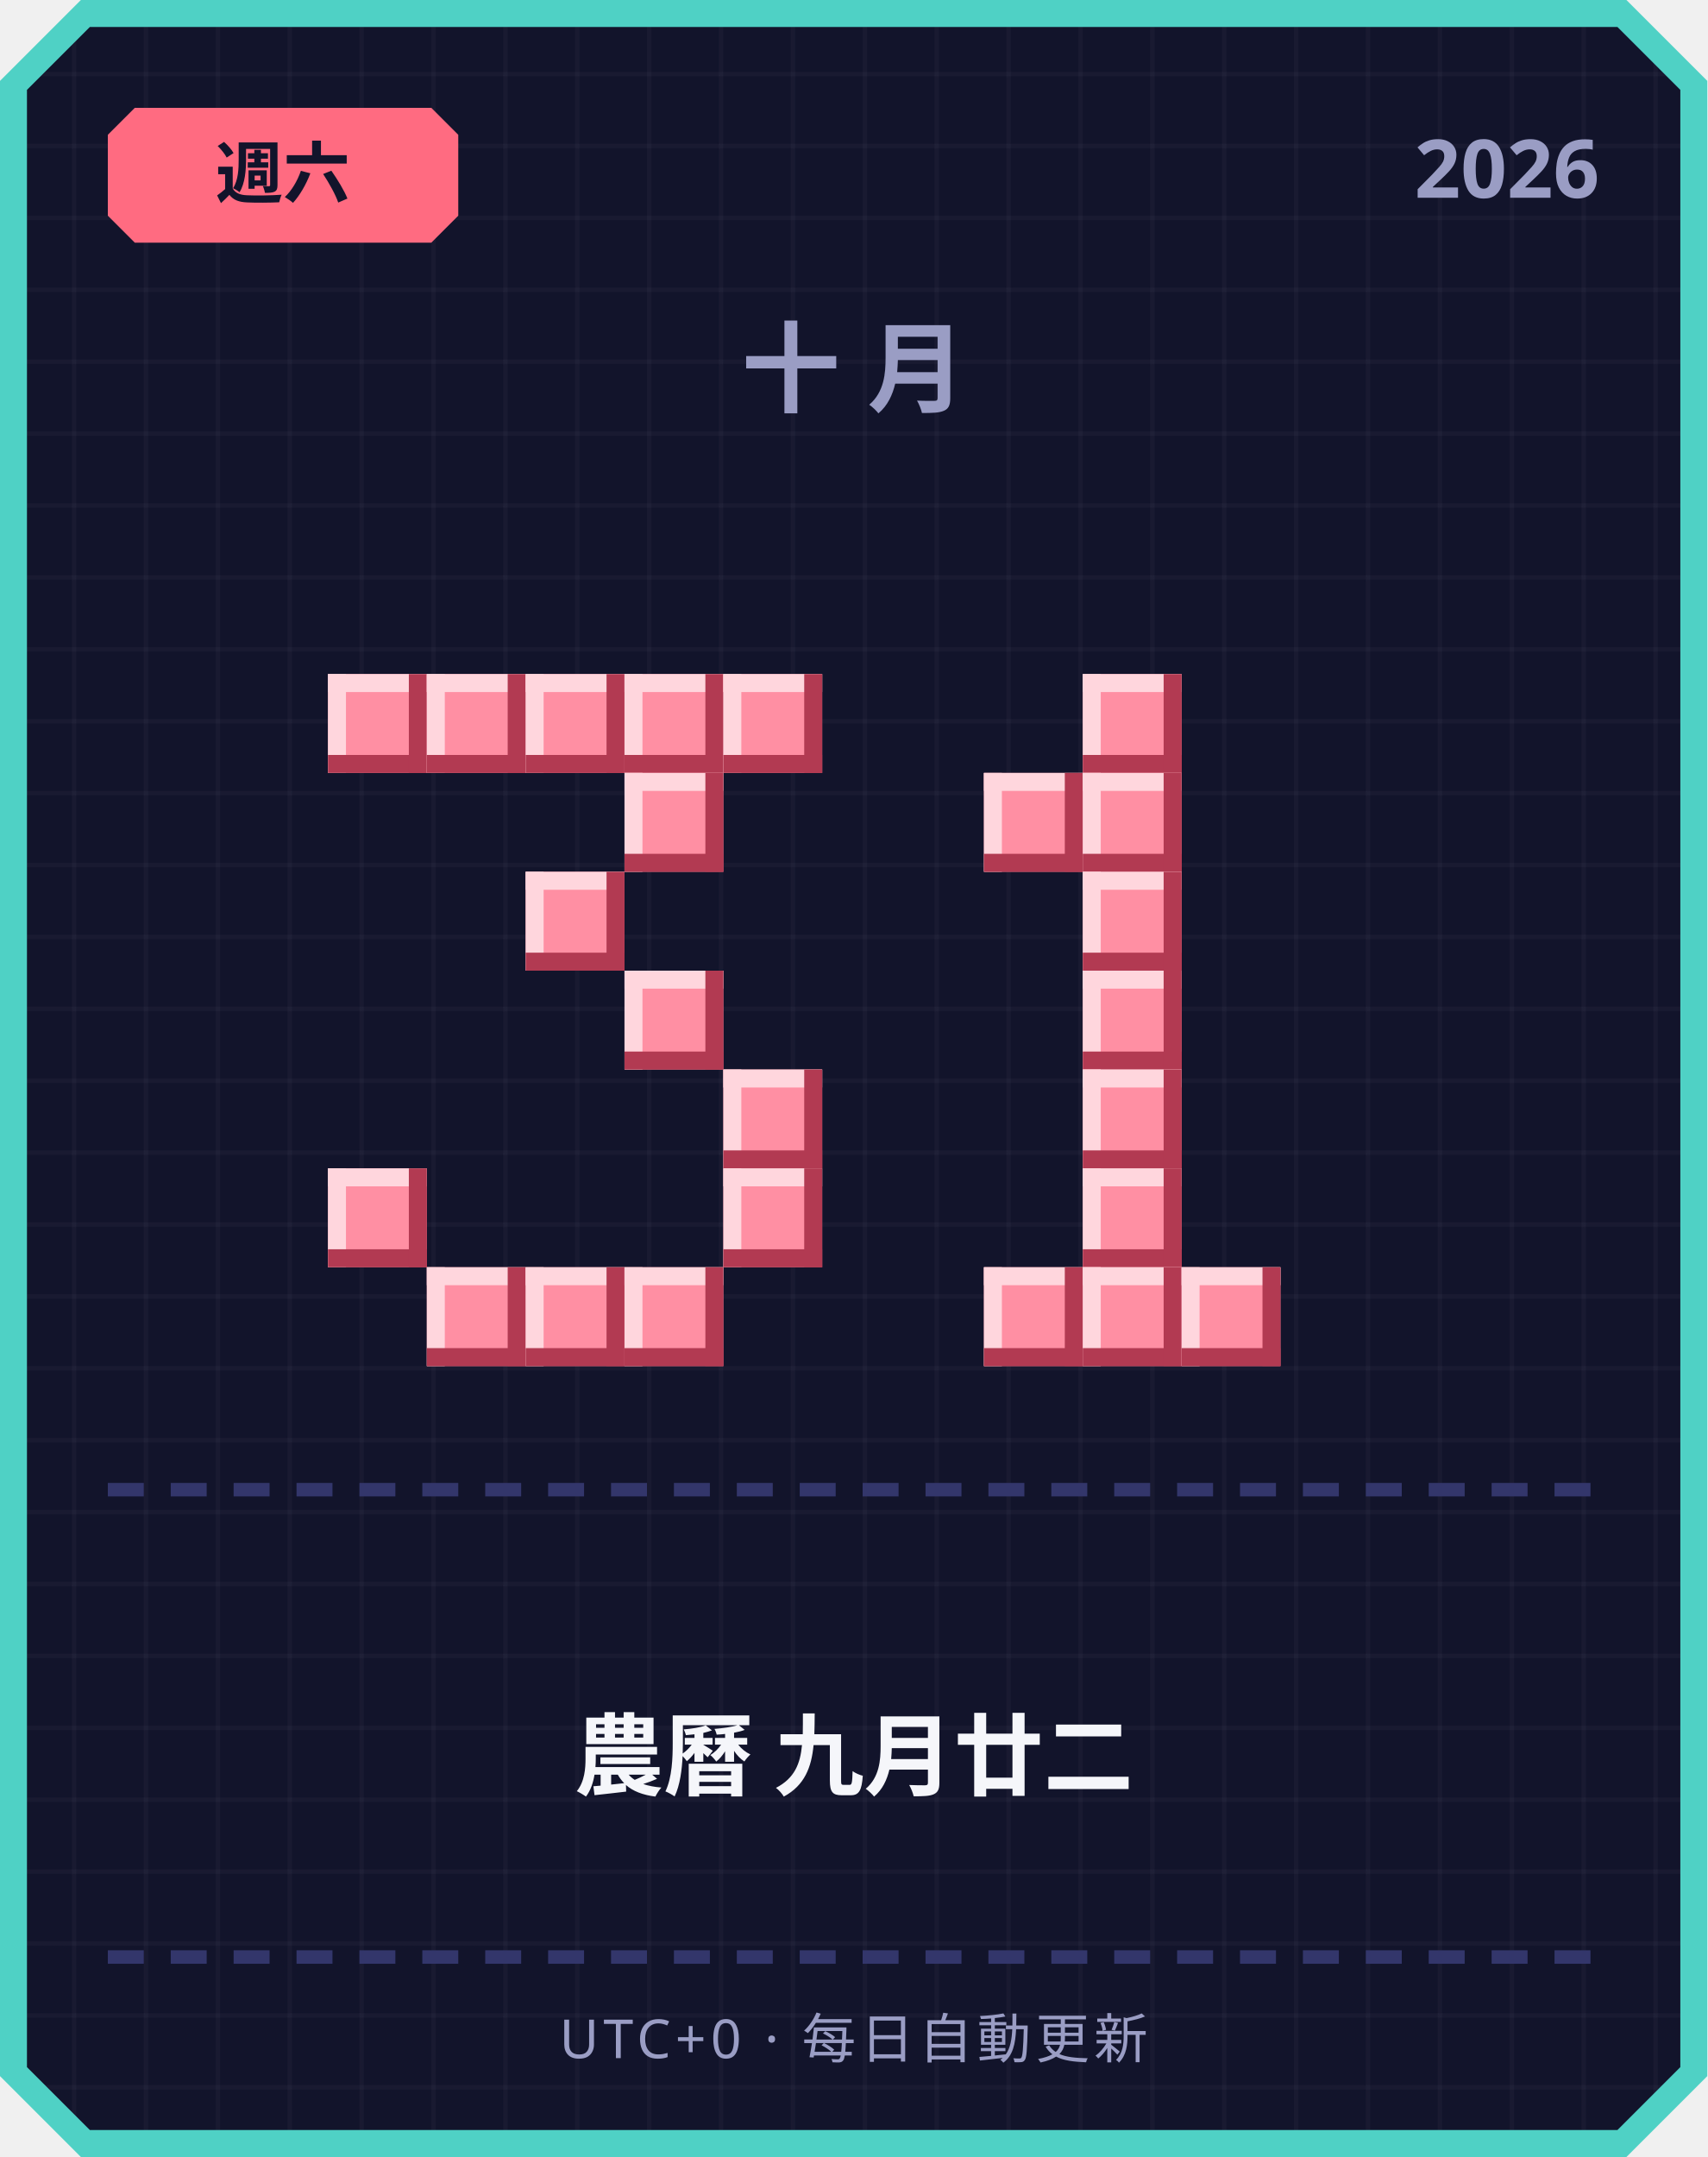
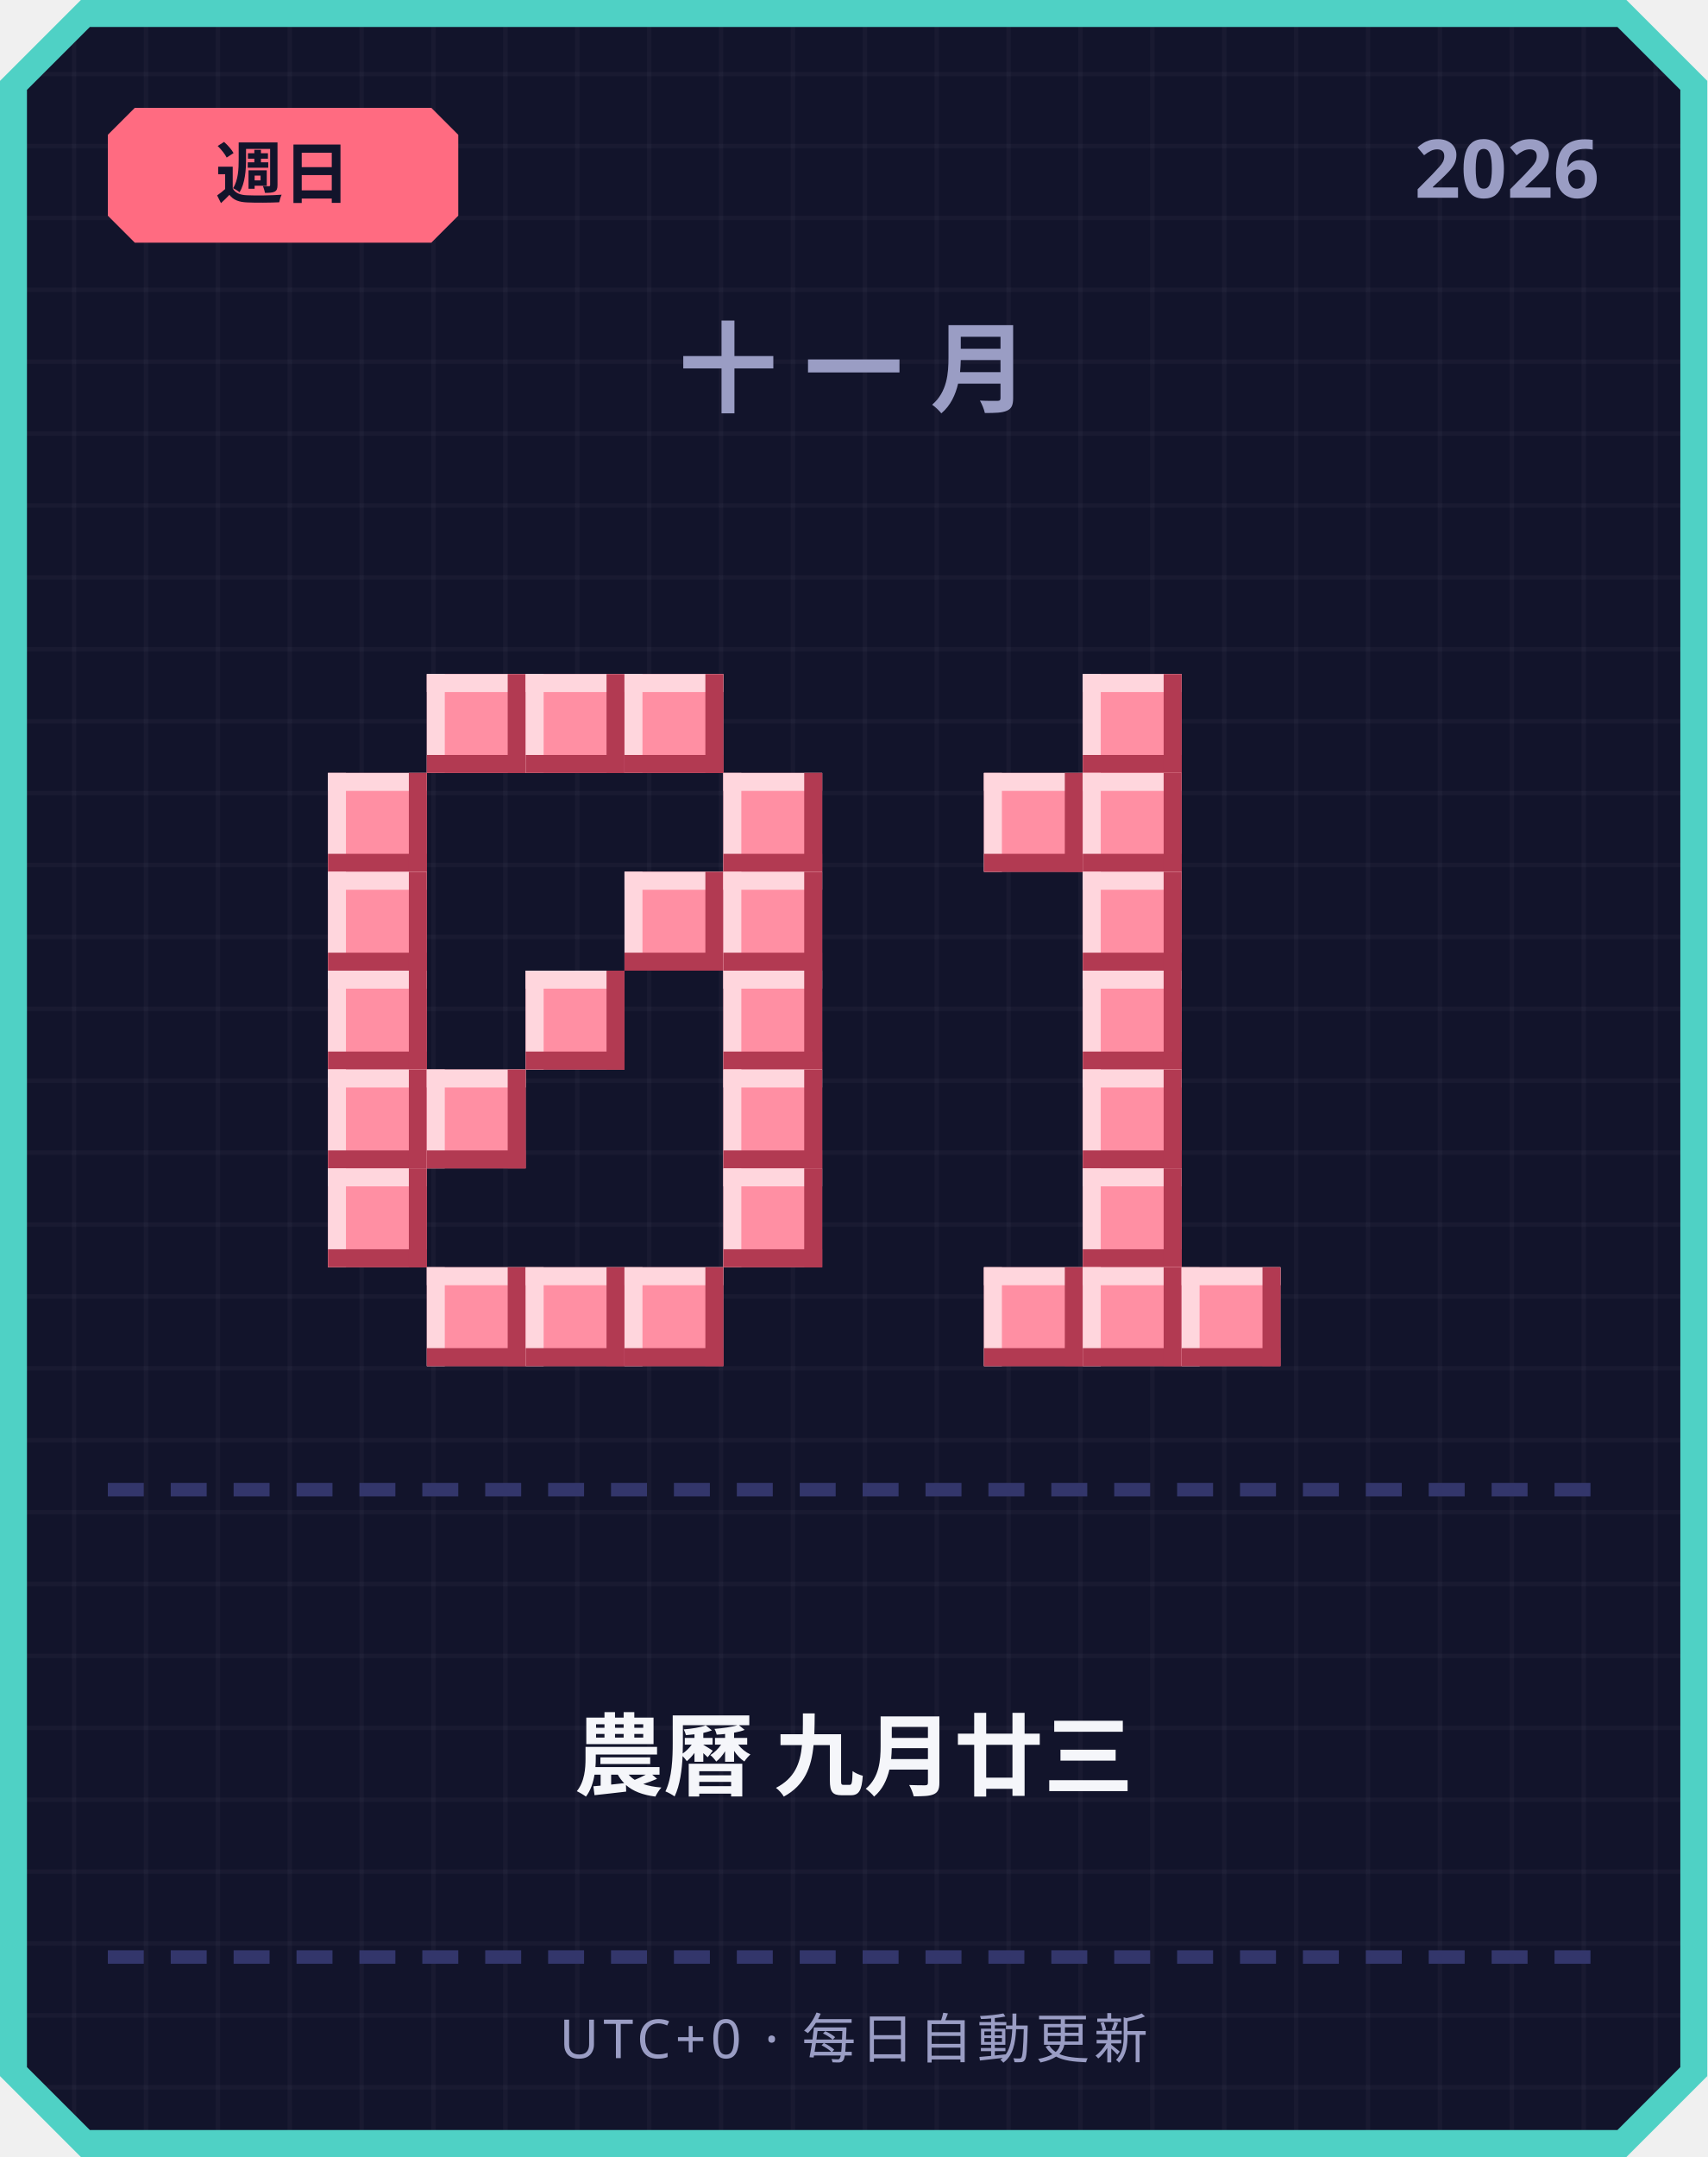
<svg xmlns="http://www.w3.org/2000/svg" width="380" height="480" viewBox="0 0 380 480">
  <defs>
    <pattern id="grid" width="16" height="16" patternUnits="userSpaceOnUse">
      <rect width="16" height="16" fill="#12142b" />
      <rect width="1" height="16" fill="#ffffff" opacity="0.03" />
      <rect width="16" height="1" fill="#ffffff" opacity="0.03" />
    </pattern>
  </defs>
  <path d="M 18,0 L 362,0 L 380,18 L 380,462 L 362,480 L 18,480 L 0,462 L 0,18 Z" fill="#4fd1c5" />
  <path d="M 20,6 L 360,6 L 374,20 L 374,460 L 360,474 L 20,474 L 6,460 L 6,20 Z" fill="url(#grid)" />
  <path d="M 30,24 L 96,24 L 102,30 L 102,48 L 96,54 L 30,54 L 24,48 L 24,30 Z" fill="#ff6b81" />
-   <text x="63" y="44" text-anchor="middle" font-family="'Segoe UI', sans-serif" font-size="15" font-weight="700" fill="#12142b">週六</text>
+   <text x="63" y="44" text-anchor="middle" font-family="'Segoe UI', sans-serif" font-size="15" font-weight="700" fill="#12142b">週日</text>
  <text x="356" y="44" text-anchor="end" font-family="'Segoe UI', sans-serif" font-size="18" font-weight="700" fill="#9a9dc4">2026</text>
-   <text x="190" y="90" text-anchor="middle" font-family="'Segoe UI', sans-serif" font-size="22" font-weight="700" letter-spacing="6" fill="#9a9dc4">十月</text>
-   <rect x="73" y="150" width="22" height="22" fill="#ff8fa3" />
-   <rect x="73" y="150" width="22" height="4" fill="#ffd6dd" />
-   <rect x="73" y="150" width="4" height="22" fill="#ffd6dd" />
-   <rect x="73" y="168" width="22" height="4" fill="#b23a52" />
-   <rect x="91" y="150" width="4" height="22" fill="#b23a52" />
+   <text x="190" y="90" text-anchor="middle" font-family="'Segoe UI', sans-serif" font-size="22" font-weight="700" letter-spacing="6" fill="#9a9dc4">十一月</text>
  <rect x="95" y="150" width="22" height="22" fill="#ff8fa3" />
  <rect x="95" y="150" width="22" height="4" fill="#ffd6dd" />
  <rect x="95" y="150" width="4" height="22" fill="#ffd6dd" />
  <rect x="95" y="168" width="22" height="4" fill="#b23a52" />
  <rect x="113" y="150" width="4" height="22" fill="#b23a52" />
  <rect x="117" y="150" width="22" height="22" fill="#ff8fa3" />
  <rect x="117" y="150" width="22" height="4" fill="#ffd6dd" />
  <rect x="117" y="150" width="4" height="22" fill="#ffd6dd" />
  <rect x="117" y="168" width="22" height="4" fill="#b23a52" />
  <rect x="135" y="150" width="4" height="22" fill="#b23a52" />
  <rect x="139" y="150" width="22" height="22" fill="#ff8fa3" />
  <rect x="139" y="150" width="22" height="4" fill="#ffd6dd" />
  <rect x="139" y="150" width="4" height="22" fill="#ffd6dd" />
  <rect x="139" y="168" width="22" height="4" fill="#b23a52" />
  <rect x="157" y="150" width="4" height="22" fill="#b23a52" />
-   <rect x="161" y="150" width="22" height="22" fill="#ff8fa3" />
-   <rect x="161" y="150" width="22" height="4" fill="#ffd6dd" />
-   <rect x="161" y="150" width="4" height="22" fill="#ffd6dd" />
-   <rect x="161" y="168" width="22" height="4" fill="#b23a52" />
-   <rect x="179" y="150" width="4" height="22" fill="#b23a52" />
-   <rect x="139" y="172" width="22" height="22" fill="#ff8fa3" />
-   <rect x="139" y="172" width="22" height="4" fill="#ffd6dd" />
-   <rect x="139" y="172" width="4" height="22" fill="#ffd6dd" />
-   <rect x="139" y="190" width="22" height="4" fill="#b23a52" />
-   <rect x="157" y="172" width="4" height="22" fill="#b23a52" />
-   <rect x="117" y="194" width="22" height="22" fill="#ff8fa3" />
-   <rect x="117" y="194" width="22" height="4" fill="#ffd6dd" />
-   <rect x="117" y="194" width="4" height="22" fill="#ffd6dd" />
-   <rect x="117" y="212" width="22" height="4" fill="#b23a52" />
-   <rect x="135" y="194" width="4" height="22" fill="#b23a52" />
-   <rect x="139" y="216" width="22" height="22" fill="#ff8fa3" />
-   <rect x="139" y="216" width="22" height="4" fill="#ffd6dd" />
-   <rect x="139" y="216" width="4" height="22" fill="#ffd6dd" />
-   <rect x="139" y="234" width="22" height="4" fill="#b23a52" />
-   <rect x="157" y="216" width="4" height="22" fill="#b23a52" />
+   <rect x="73" y="172" width="22" height="22" fill="#ff8fa3" />
+   <rect x="73" y="172" width="22" height="4" fill="#ffd6dd" />
+   <rect x="73" y="172" width="4" height="22" fill="#ffd6dd" />
+   <rect x="73" y="190" width="22" height="4" fill="#b23a52" />
+   <rect x="91" y="172" width="4" height="22" fill="#b23a52" />
+   <rect x="161" y="172" width="22" height="22" fill="#ff8fa3" />
+   <rect x="161" y="172" width="22" height="4" fill="#ffd6dd" />
+   <rect x="161" y="172" width="4" height="22" fill="#ffd6dd" />
+   <rect x="161" y="190" width="22" height="4" fill="#b23a52" />
+   <rect x="179" y="172" width="4" height="22" fill="#b23a52" />
+   <rect x="73" y="194" width="22" height="22" fill="#ff8fa3" />
+   <rect x="73" y="194" width="22" height="4" fill="#ffd6dd" />
+   <rect x="73" y="194" width="4" height="22" fill="#ffd6dd" />
+   <rect x="73" y="212" width="22" height="4" fill="#b23a52" />
+   <rect x="91" y="194" width="4" height="22" fill="#b23a52" />
+   <rect x="139" y="194" width="22" height="22" fill="#ff8fa3" />
+   <rect x="139" y="194" width="22" height="4" fill="#ffd6dd" />
+   <rect x="139" y="194" width="4" height="22" fill="#ffd6dd" />
+   <rect x="139" y="212" width="22" height="4" fill="#b23a52" />
+   <rect x="157" y="194" width="4" height="22" fill="#b23a52" />
+   <rect x="161" y="194" width="22" height="22" fill="#ff8fa3" />
+   <rect x="161" y="194" width="22" height="4" fill="#ffd6dd" />
+   <rect x="161" y="194" width="4" height="22" fill="#ffd6dd" />
+   <rect x="161" y="212" width="22" height="4" fill="#b23a52" />
+   <rect x="179" y="194" width="4" height="22" fill="#b23a52" />
+   <rect x="73" y="216" width="22" height="22" fill="#ff8fa3" />
+   <rect x="73" y="216" width="22" height="4" fill="#ffd6dd" />
+   <rect x="73" y="216" width="4" height="22" fill="#ffd6dd" />
+   <rect x="73" y="234" width="22" height="4" fill="#b23a52" />
+   <rect x="91" y="216" width="4" height="22" fill="#b23a52" />
+   <rect x="117" y="216" width="22" height="22" fill="#ff8fa3" />
+   <rect x="117" y="216" width="22" height="4" fill="#ffd6dd" />
+   <rect x="117" y="216" width="4" height="22" fill="#ffd6dd" />
+   <rect x="117" y="234" width="22" height="4" fill="#b23a52" />
+   <rect x="135" y="216" width="4" height="22" fill="#b23a52" />
+   <rect x="161" y="216" width="22" height="22" fill="#ff8fa3" />
+   <rect x="161" y="216" width="22" height="4" fill="#ffd6dd" />
+   <rect x="161" y="216" width="4" height="22" fill="#ffd6dd" />
+   <rect x="161" y="234" width="22" height="4" fill="#b23a52" />
+   <rect x="179" y="216" width="4" height="22" fill="#b23a52" />
+   <rect x="73" y="238" width="22" height="22" fill="#ff8fa3" />
+   <rect x="73" y="238" width="22" height="4" fill="#ffd6dd" />
+   <rect x="73" y="238" width="4" height="22" fill="#ffd6dd" />
+   <rect x="73" y="256" width="22" height="4" fill="#b23a52" />
+   <rect x="91" y="238" width="4" height="22" fill="#b23a52" />
+   <rect x="95" y="238" width="22" height="22" fill="#ff8fa3" />
+   <rect x="95" y="238" width="22" height="4" fill="#ffd6dd" />
+   <rect x="95" y="238" width="4" height="22" fill="#ffd6dd" />
+   <rect x="95" y="256" width="22" height="4" fill="#b23a52" />
+   <rect x="113" y="238" width="4" height="22" fill="#b23a52" />
  <rect x="161" y="238" width="22" height="22" fill="#ff8fa3" />
  <rect x="161" y="238" width="22" height="4" fill="#ffd6dd" />
  <rect x="161" y="238" width="4" height="22" fill="#ffd6dd" />
  <rect x="161" y="256" width="22" height="4" fill="#b23a52" />
  <rect x="179" y="238" width="4" height="22" fill="#b23a52" />
  <rect x="73" y="260" width="22" height="22" fill="#ff8fa3" />
  <rect x="73" y="260" width="22" height="4" fill="#ffd6dd" />
  <rect x="73" y="260" width="4" height="22" fill="#ffd6dd" />
  <rect x="73" y="278" width="22" height="4" fill="#b23a52" />
  <rect x="91" y="260" width="4" height="22" fill="#b23a52" />
  <rect x="161" y="260" width="22" height="22" fill="#ff8fa3" />
  <rect x="161" y="260" width="22" height="4" fill="#ffd6dd" />
  <rect x="161" y="260" width="4" height="22" fill="#ffd6dd" />
  <rect x="161" y="278" width="22" height="4" fill="#b23a52" />
  <rect x="179" y="260" width="4" height="22" fill="#b23a52" />
  <rect x="95" y="282" width="22" height="22" fill="#ff8fa3" />
  <rect x="95" y="282" width="22" height="4" fill="#ffd6dd" />
  <rect x="95" y="282" width="4" height="22" fill="#ffd6dd" />
  <rect x="95" y="300" width="22" height="4" fill="#b23a52" />
  <rect x="113" y="282" width="4" height="22" fill="#b23a52" />
  <rect x="117" y="282" width="22" height="22" fill="#ff8fa3" />
  <rect x="117" y="282" width="22" height="4" fill="#ffd6dd" />
  <rect x="117" y="282" width="4" height="22" fill="#ffd6dd" />
  <rect x="117" y="300" width="22" height="4" fill="#b23a52" />
  <rect x="135" y="282" width="4" height="22" fill="#b23a52" />
  <rect x="139" y="282" width="22" height="22" fill="#ff8fa3" />
  <rect x="139" y="282" width="22" height="4" fill="#ffd6dd" />
  <rect x="139" y="282" width="4" height="22" fill="#ffd6dd" />
  <rect x="139" y="300" width="22" height="4" fill="#b23a52" />
  <rect x="157" y="282" width="4" height="22" fill="#b23a52" />
  <rect x="241" y="150" width="22" height="22" fill="#ff8fa3" />
  <rect x="241" y="150" width="22" height="4" fill="#ffd6dd" />
  <rect x="241" y="150" width="4" height="22" fill="#ffd6dd" />
  <rect x="241" y="168" width="22" height="4" fill="#b23a52" />
  <rect x="259" y="150" width="4" height="22" fill="#b23a52" />
  <rect x="219" y="172" width="22" height="22" fill="#ff8fa3" />
  <rect x="219" y="172" width="22" height="4" fill="#ffd6dd" />
  <rect x="219" y="172" width="4" height="22" fill="#ffd6dd" />
  <rect x="219" y="190" width="22" height="4" fill="#b23a52" />
  <rect x="237" y="172" width="4" height="22" fill="#b23a52" />
  <rect x="241" y="172" width="22" height="22" fill="#ff8fa3" />
  <rect x="241" y="172" width="22" height="4" fill="#ffd6dd" />
  <rect x="241" y="172" width="4" height="22" fill="#ffd6dd" />
  <rect x="241" y="190" width="22" height="4" fill="#b23a52" />
  <rect x="259" y="172" width="4" height="22" fill="#b23a52" />
  <rect x="241" y="194" width="22" height="22" fill="#ff8fa3" />
  <rect x="241" y="194" width="22" height="4" fill="#ffd6dd" />
  <rect x="241" y="194" width="4" height="22" fill="#ffd6dd" />
  <rect x="241" y="212" width="22" height="4" fill="#b23a52" />
  <rect x="259" y="194" width="4" height="22" fill="#b23a52" />
  <rect x="241" y="216" width="22" height="22" fill="#ff8fa3" />
  <rect x="241" y="216" width="22" height="4" fill="#ffd6dd" />
  <rect x="241" y="216" width="4" height="22" fill="#ffd6dd" />
  <rect x="241" y="234" width="22" height="4" fill="#b23a52" />
  <rect x="259" y="216" width="4" height="22" fill="#b23a52" />
  <rect x="241" y="238" width="22" height="22" fill="#ff8fa3" />
  <rect x="241" y="238" width="22" height="4" fill="#ffd6dd" />
  <rect x="241" y="238" width="4" height="22" fill="#ffd6dd" />
  <rect x="241" y="256" width="22" height="4" fill="#b23a52" />
  <rect x="259" y="238" width="4" height="22" fill="#b23a52" />
  <rect x="241" y="260" width="22" height="22" fill="#ff8fa3" />
  <rect x="241" y="260" width="22" height="4" fill="#ffd6dd" />
  <rect x="241" y="260" width="4" height="22" fill="#ffd6dd" />
  <rect x="241" y="278" width="22" height="4" fill="#b23a52" />
  <rect x="259" y="260" width="4" height="22" fill="#b23a52" />
  <rect x="219" y="282" width="22" height="22" fill="#ff8fa3" />
  <rect x="219" y="282" width="22" height="4" fill="#ffd6dd" />
  <rect x="219" y="282" width="4" height="22" fill="#ffd6dd" />
  <rect x="219" y="300" width="22" height="4" fill="#b23a52" />
  <rect x="237" y="282" width="4" height="22" fill="#b23a52" />
  <rect x="241" y="282" width="22" height="22" fill="#ff8fa3" />
  <rect x="241" y="282" width="22" height="4" fill="#ffd6dd" />
  <rect x="241" y="282" width="4" height="22" fill="#ffd6dd" />
  <rect x="241" y="300" width="22" height="4" fill="#b23a52" />
  <rect x="259" y="282" width="4" height="22" fill="#b23a52" />
  <rect x="263" y="282" width="22" height="22" fill="#ff8fa3" />
  <rect x="263" y="282" width="22" height="4" fill="#ffd6dd" />
  <rect x="263" y="282" width="4" height="22" fill="#ffd6dd" />
  <rect x="263" y="300" width="22" height="4" fill="#b23a52" />
  <rect x="281" y="282" width="4" height="22" fill="#b23a52" />
  <rect x="24" y="330" width="8" height="3" fill="#33366b" />
  <rect x="38" y="330" width="8" height="3" fill="#33366b" />
  <rect x="52" y="330" width="8" height="3" fill="#33366b" />
  <rect x="66" y="330" width="8" height="3" fill="#33366b" />
  <rect x="80" y="330" width="8" height="3" fill="#33366b" />
  <rect x="94" y="330" width="8" height="3" fill="#33366b" />
  <rect x="108" y="330" width="8" height="3" fill="#33366b" />
  <rect x="122" y="330" width="8" height="3" fill="#33366b" />
  <rect x="136" y="330" width="8" height="3" fill="#33366b" />
  <rect x="150" y="330" width="8" height="3" fill="#33366b" />
  <rect x="164" y="330" width="8" height="3" fill="#33366b" />
  <rect x="178" y="330" width="8" height="3" fill="#33366b" />
  <rect x="192" y="330" width="8" height="3" fill="#33366b" />
  <rect x="206" y="330" width="8" height="3" fill="#33366b" />
  <rect x="220" y="330" width="8" height="3" fill="#33366b" />
  <rect x="234" y="330" width="8" height="3" fill="#33366b" />
  <rect x="248" y="330" width="8" height="3" fill="#33366b" />
  <rect x="262" y="330" width="8" height="3" fill="#33366b" />
  <rect x="276" y="330" width="8" height="3" fill="#33366b" />
  <rect x="290" y="330" width="8" height="3" fill="#33366b" />
  <rect x="304" y="330" width="8" height="3" fill="#33366b" />
  <rect x="318" y="330" width="8" height="3" fill="#33366b" />
  <rect x="332" y="330" width="8" height="3" fill="#33366b" />
  <rect x="346" y="330" width="8" height="3" fill="#33366b" />
-   <text x="190" y="398" text-anchor="middle" font-family="'Segoe UI', 'Microsoft JhengHei', sans-serif" font-size="20" font-weight="700" fill="#f5f6fa">農曆 九月廿二</text>
+   <text x="190" y="398" text-anchor="middle" font-family="'Segoe UI', 'Microsoft JhengHei', sans-serif" font-size="20" font-weight="700" fill="#f5f6fa">農曆 九月廿三</text>
  <rect x="24" y="434" width="8" height="3" fill="#33366b" />
  <rect x="38" y="434" width="8" height="3" fill="#33366b" />
  <rect x="52" y="434" width="8" height="3" fill="#33366b" />
  <rect x="66" y="434" width="8" height="3" fill="#33366b" />
  <rect x="80" y="434" width="8" height="3" fill="#33366b" />
  <rect x="94" y="434" width="8" height="3" fill="#33366b" />
  <rect x="108" y="434" width="8" height="3" fill="#33366b" />
  <rect x="122" y="434" width="8" height="3" fill="#33366b" />
  <rect x="136" y="434" width="8" height="3" fill="#33366b" />
  <rect x="150" y="434" width="8" height="3" fill="#33366b" />
  <rect x="164" y="434" width="8" height="3" fill="#33366b" />
  <rect x="178" y="434" width="8" height="3" fill="#33366b" />
  <rect x="192" y="434" width="8" height="3" fill="#33366b" />
  <rect x="206" y="434" width="8" height="3" fill="#33366b" />
  <rect x="220" y="434" width="8" height="3" fill="#33366b" />
  <rect x="234" y="434" width="8" height="3" fill="#33366b" />
  <rect x="248" y="434" width="8" height="3" fill="#33366b" />
  <rect x="262" y="434" width="8" height="3" fill="#33366b" />
  <rect x="276" y="434" width="8" height="3" fill="#33366b" />
  <rect x="290" y="434" width="8" height="3" fill="#33366b" />
  <rect x="304" y="434" width="8" height="3" fill="#33366b" />
  <rect x="318" y="434" width="8" height="3" fill="#33366b" />
  <rect x="332" y="434" width="8" height="3" fill="#33366b" />
  <rect x="346" y="434" width="8" height="3" fill="#33366b" />
  <text x="190" y="458" text-anchor="middle" font-family="'Segoe UI', sans-serif" font-size="12" letter-spacing="1" fill="#9a9dc4">UTC+0 · 每日自動更新</text>
</svg>
